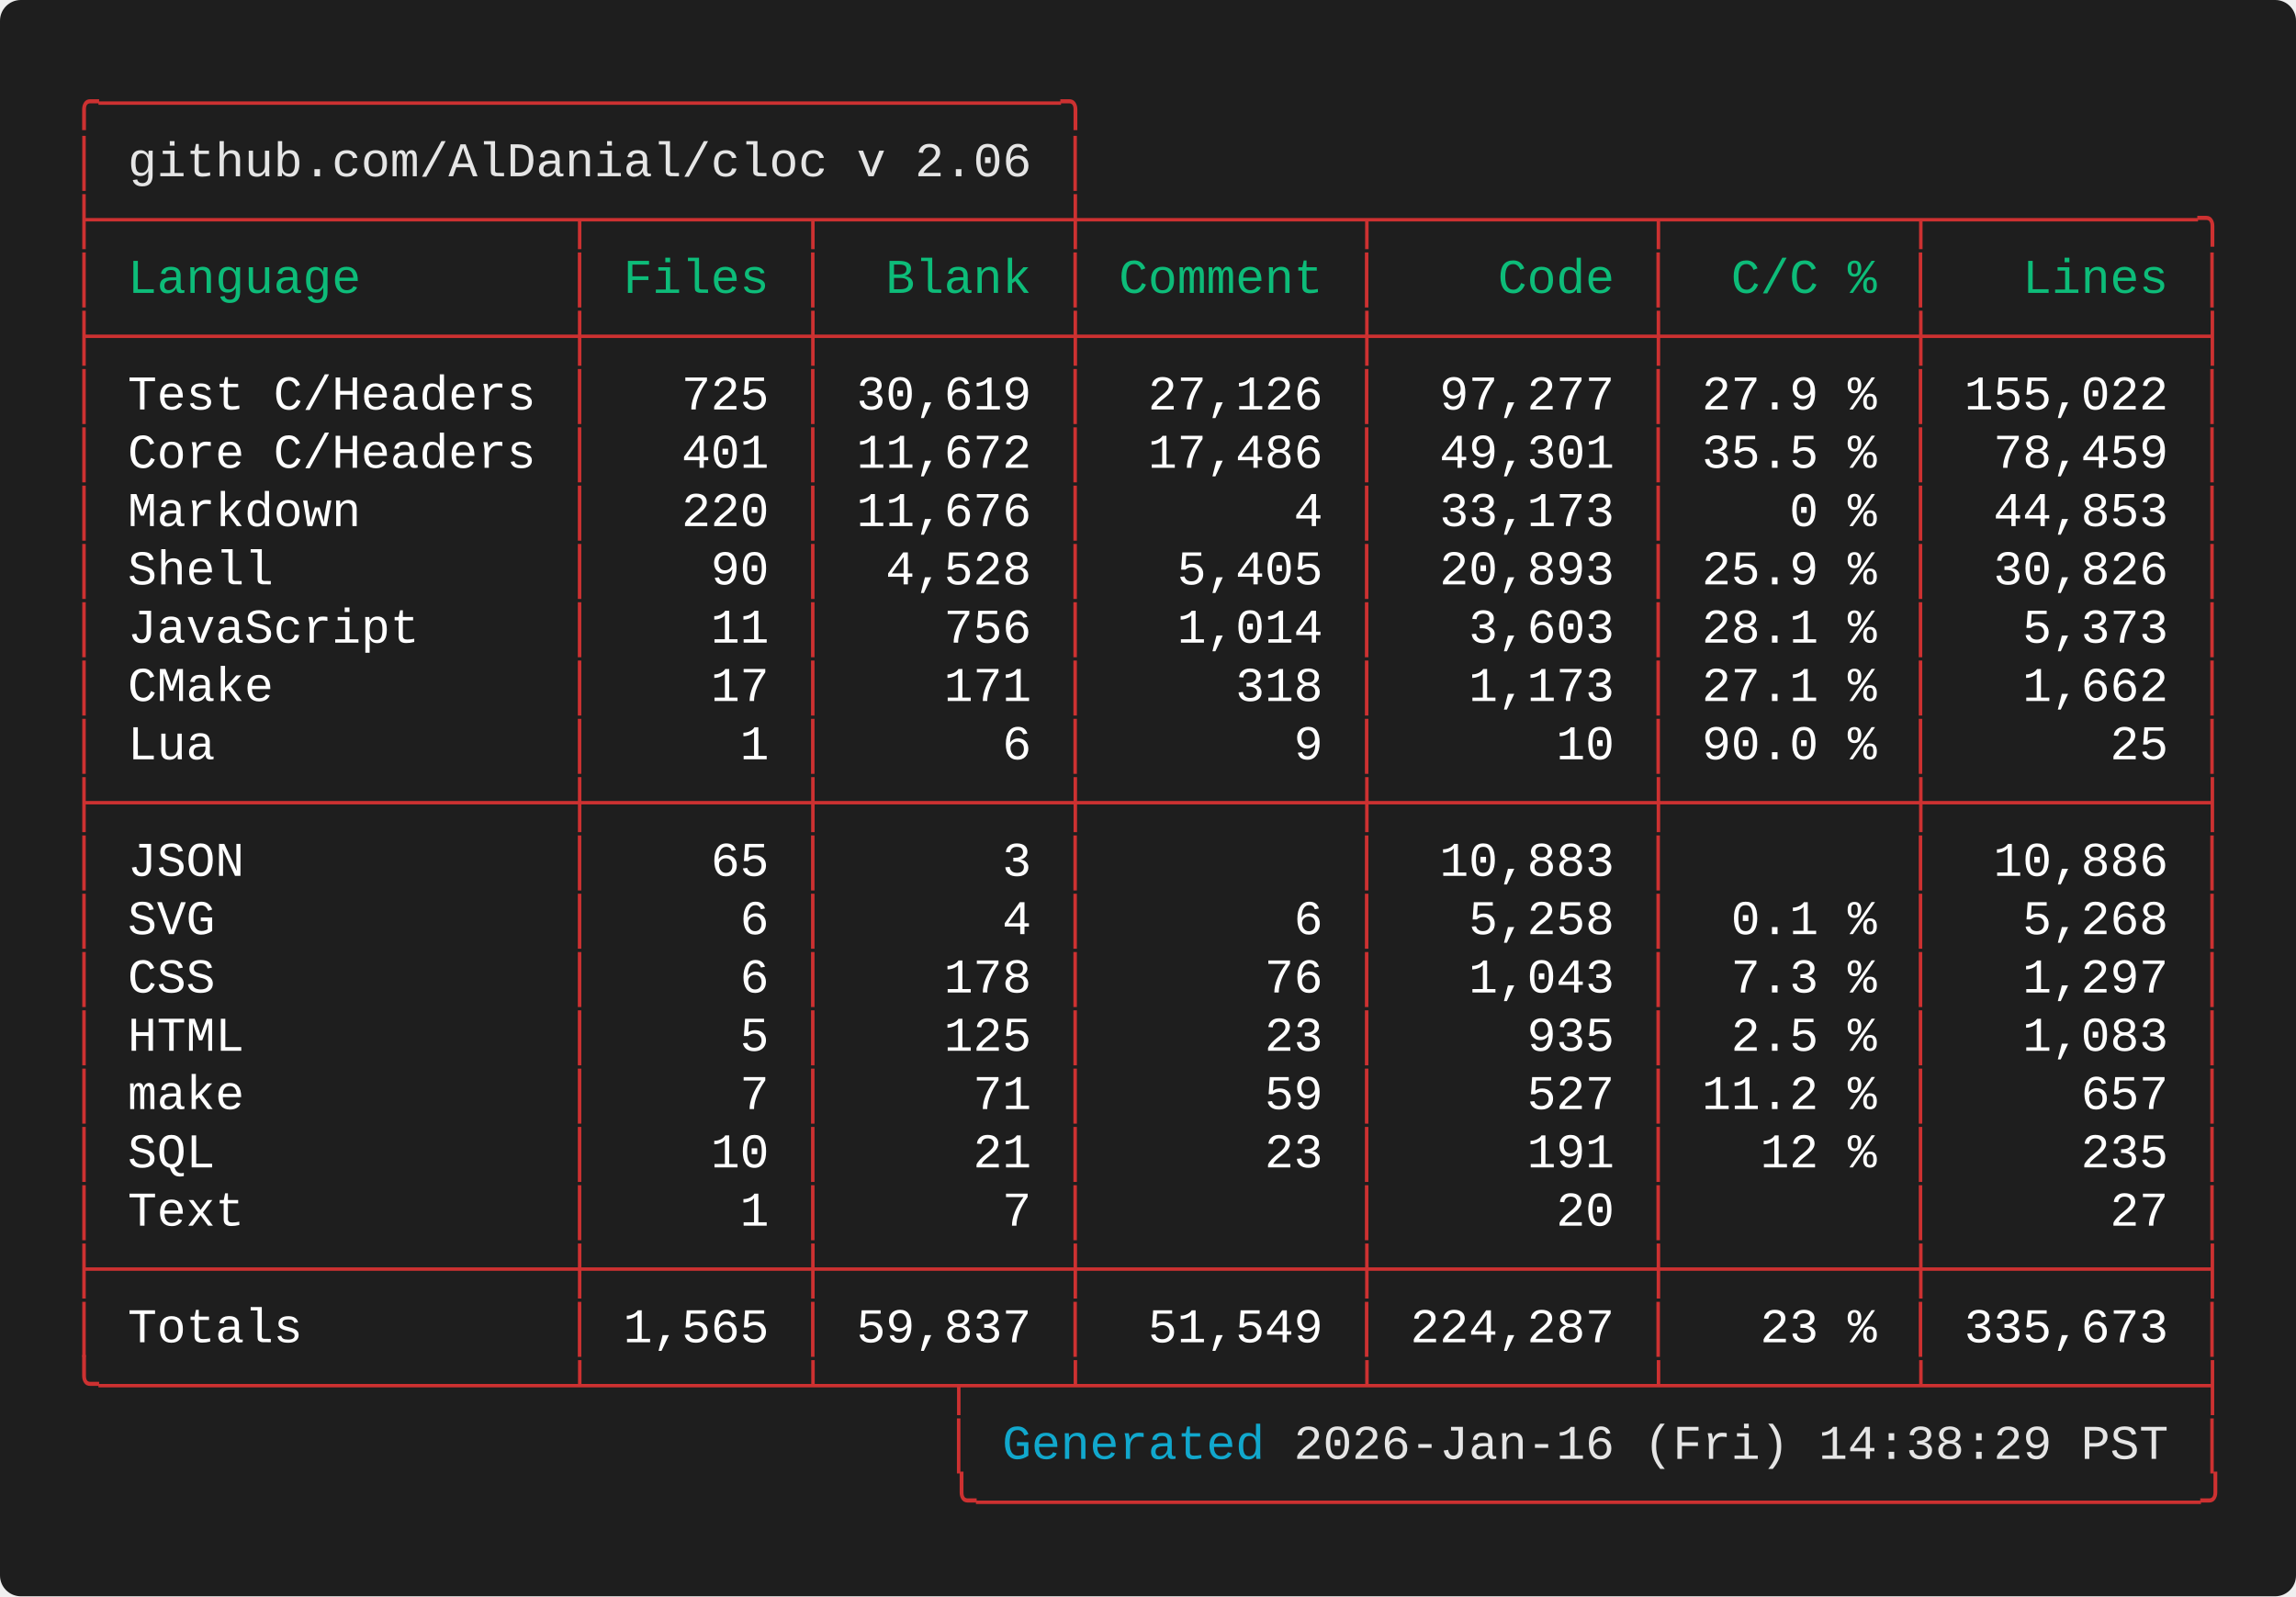
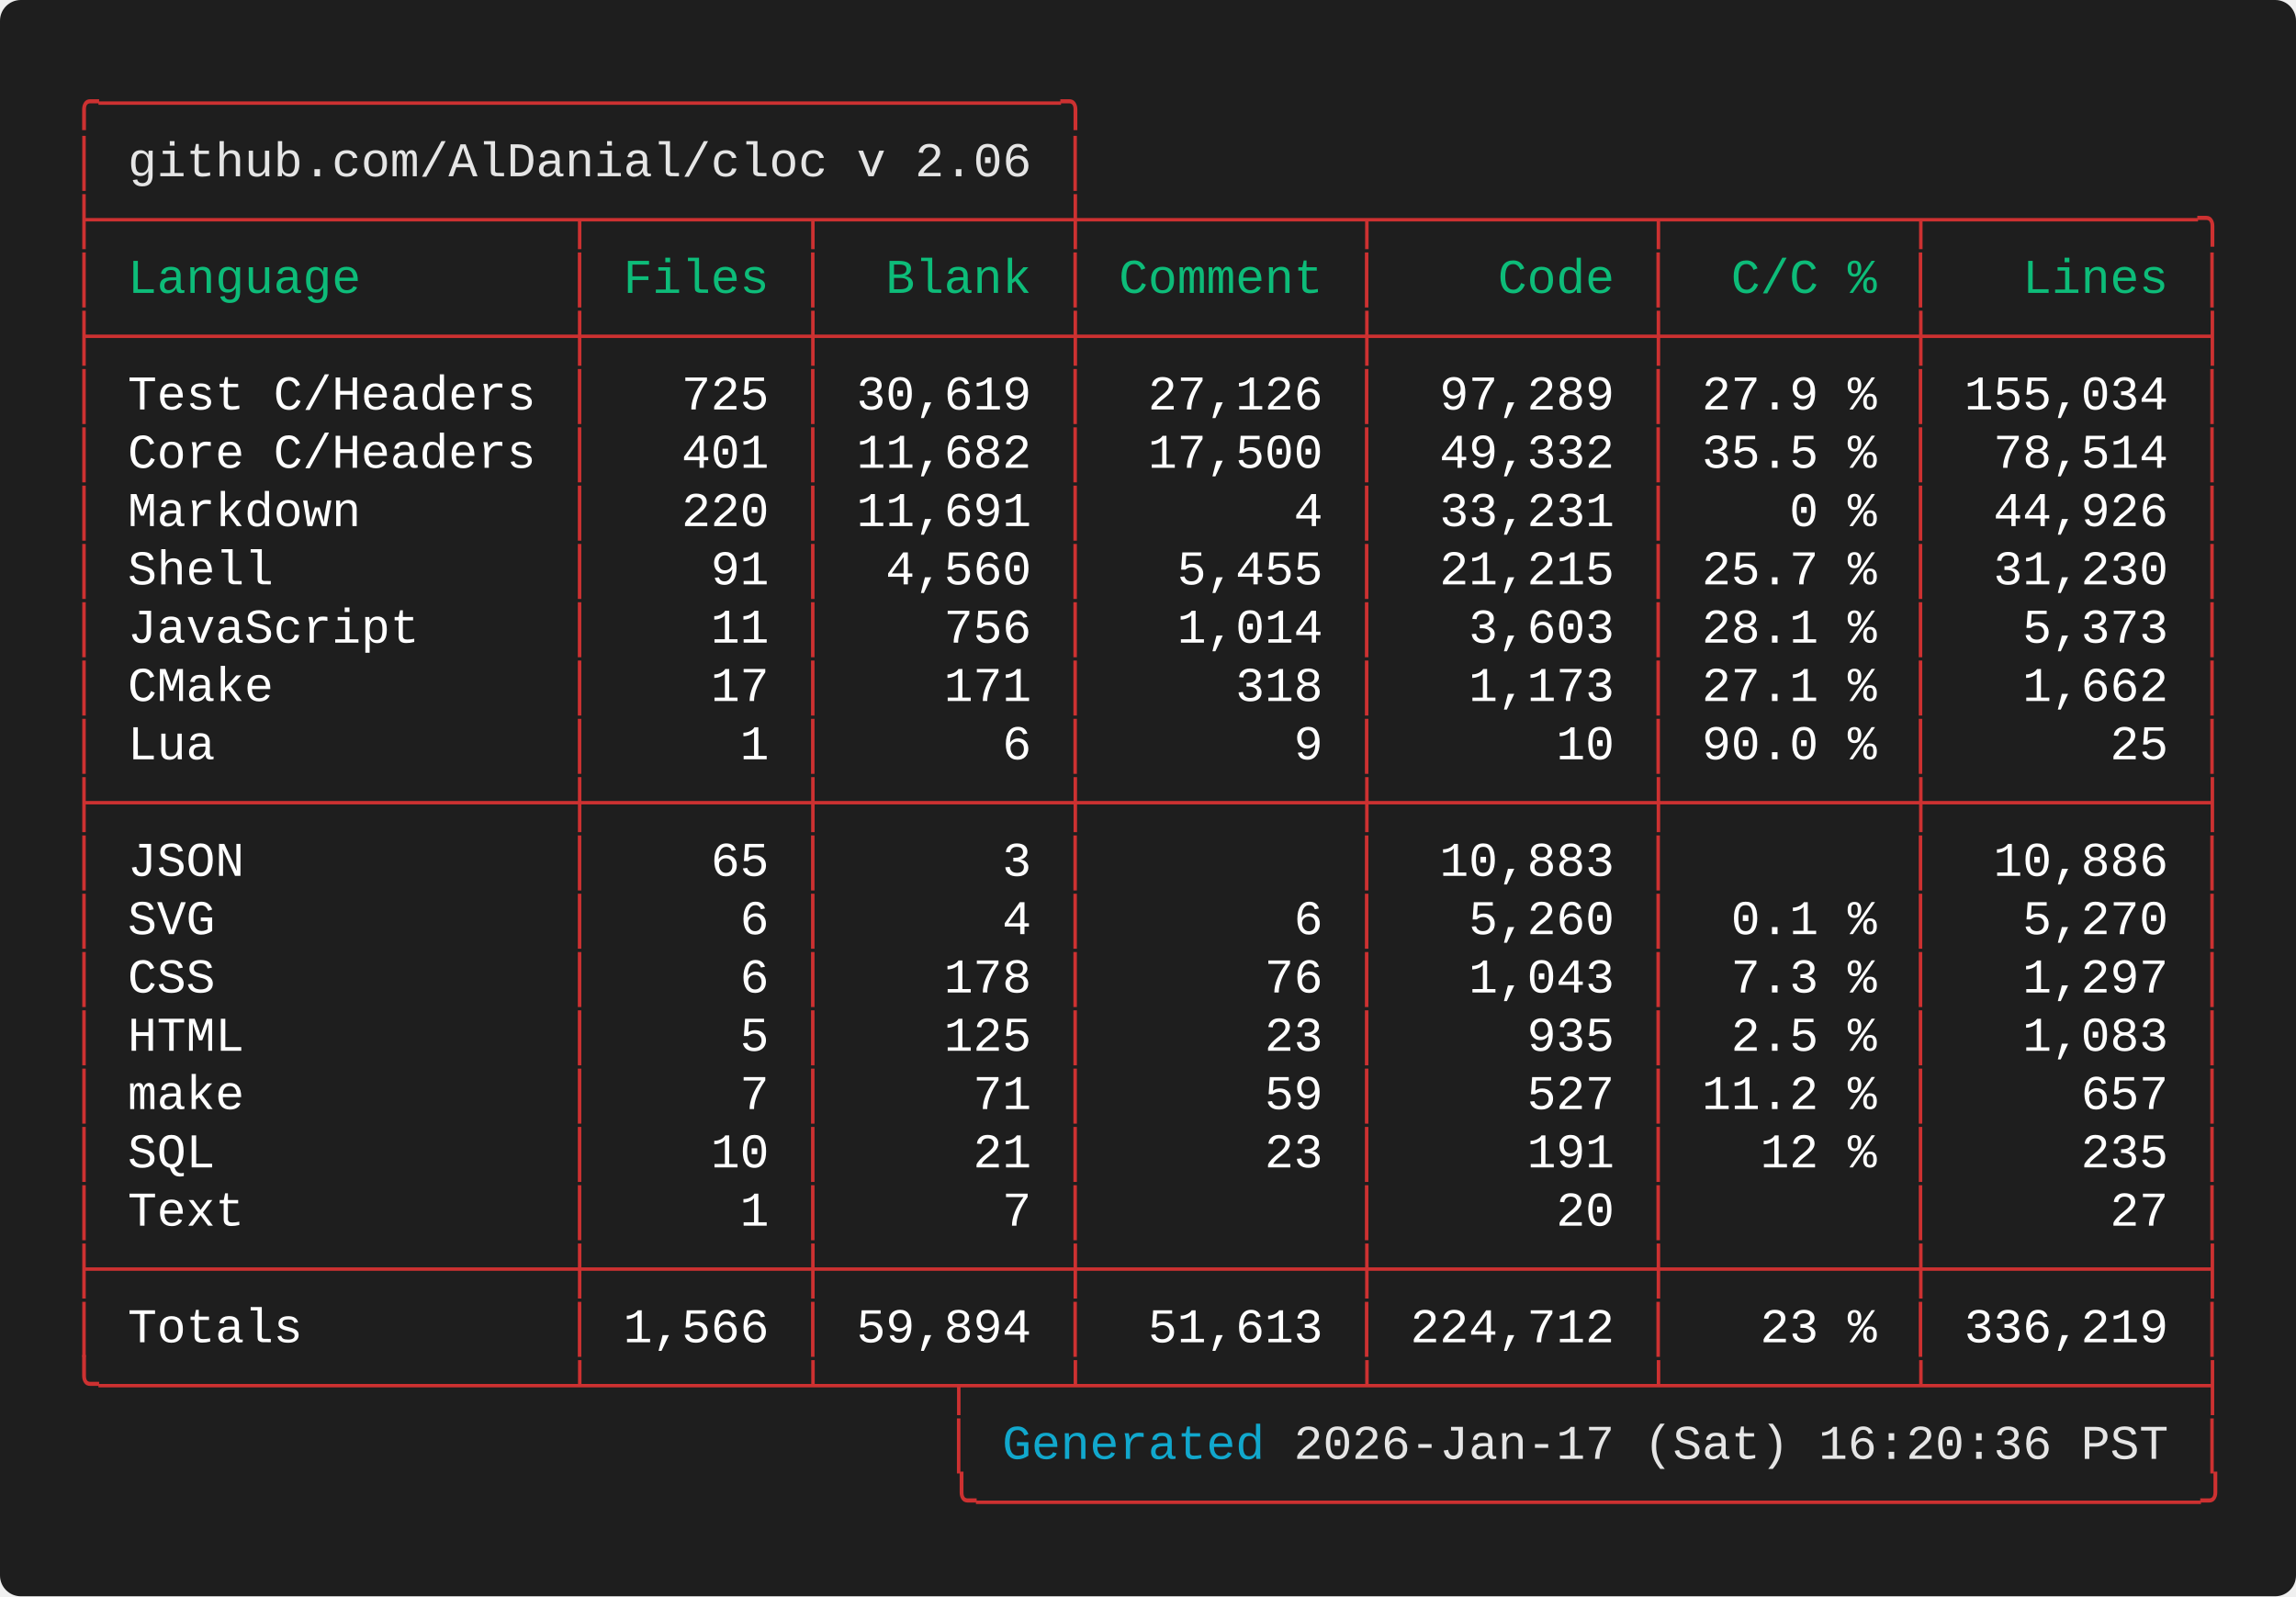
<svg xmlns="http://www.w3.org/2000/svg" width="661.60" height="460.00" viewBox="0 0 661.60 460.00">
  <defs>
    <style type="text/css">.terminal-text { font-family: 'Vanadium Mono Semi-Extended', 'Consolas', 'Monaco', 'Courier New', monospace; }</style>
  </defs>
  <rect width="100%" height="100%" fill="#1e1e1e" rx="6" />
  <text x="20.00" y="34.00" font-size="14" class="terminal-text" xml:space="preserve" textLength="294.00" lengthAdjust="spacingAndGlyphs" fill="#cd3131">╭─────────────────────────────────╮</text>
  <text x="20.00" y="50.80" font-size="14" class="terminal-text" xml:space="preserve" textLength="16.80" lengthAdjust="spacingAndGlyphs" fill="#cd3131">│ </text>
  <text x="36.80" y="50.80" font-size="14" class="terminal-text" xml:space="preserve" textLength="260.40" lengthAdjust="spacingAndGlyphs" fill="#e5e5e5">github.com/AlDanial/cloc v 2.06</text>
  <text x="297.20" y="50.80" font-size="14" class="terminal-text" xml:space="preserve" textLength="8.40" lengthAdjust="spacingAndGlyphs" fill="#ffffff"> </text>
  <text x="305.60" y="50.80" font-size="14" class="terminal-text" xml:space="preserve" textLength="8.40" lengthAdjust="spacingAndGlyphs" fill="#cd3131">│</text>
  <text x="20.00" y="67.60" font-size="14" class="terminal-text" xml:space="preserve" textLength="621.60" lengthAdjust="spacingAndGlyphs" fill="#cd3131">├────────────────┬───────┬────────┼─────────┬─────────┬────────┬─────────╮</text>
  <text x="20.00" y="84.40" font-size="14" class="terminal-text" xml:space="preserve" textLength="8.40" lengthAdjust="spacingAndGlyphs" fill="#cd3131">│</text>
  <text x="28.40" y="84.40" font-size="14" class="terminal-text" xml:space="preserve" textLength="134.40" lengthAdjust="spacingAndGlyphs" fill="#0dbc79"> Language       </text>
  <text x="162.80" y="84.40" font-size="14" class="terminal-text" xml:space="preserve" textLength="8.40" lengthAdjust="spacingAndGlyphs" fill="#cd3131">│</text>
  <text x="171.20" y="84.40" font-size="14" class="terminal-text" xml:space="preserve" textLength="58.80" lengthAdjust="spacingAndGlyphs" fill="#0dbc79"> Files </text>
  <text x="230.00" y="84.40" font-size="14" class="terminal-text" xml:space="preserve" textLength="8.40" lengthAdjust="spacingAndGlyphs" fill="#cd3131">│</text>
  <text x="238.40" y="84.40" font-size="14" class="terminal-text" xml:space="preserve" textLength="67.20" lengthAdjust="spacingAndGlyphs" fill="#0dbc79">  Blank </text>
  <text x="305.60" y="84.40" font-size="14" class="terminal-text" xml:space="preserve" textLength="8.40" lengthAdjust="spacingAndGlyphs" fill="#cd3131">│</text>
  <text x="314.00" y="84.40" font-size="14" class="terminal-text" xml:space="preserve" textLength="75.60" lengthAdjust="spacingAndGlyphs" fill="#0dbc79"> Comment </text>
  <text x="389.60" y="84.40" font-size="14" class="terminal-text" xml:space="preserve" textLength="8.40" lengthAdjust="spacingAndGlyphs" fill="#cd3131">│</text>
  <text x="398.00" y="84.40" font-size="14" class="terminal-text" xml:space="preserve" textLength="75.60" lengthAdjust="spacingAndGlyphs" fill="#0dbc79">    Code </text>
  <text x="473.60" y="84.40" font-size="14" class="terminal-text" xml:space="preserve" textLength="8.40" lengthAdjust="spacingAndGlyphs" fill="#cd3131">│</text>
  <text x="482.00" y="84.40" font-size="14" class="terminal-text" xml:space="preserve" textLength="67.20" lengthAdjust="spacingAndGlyphs" fill="#0dbc79">  C/C % </text>
  <text x="549.20" y="84.40" font-size="14" class="terminal-text" xml:space="preserve" textLength="8.40" lengthAdjust="spacingAndGlyphs" fill="#cd3131">│</text>
  <text x="557.60" y="84.40" font-size="14" class="terminal-text" xml:space="preserve" textLength="75.60" lengthAdjust="spacingAndGlyphs" fill="#0dbc79">   Lines </text>
  <text x="633.20" y="84.40" font-size="14" class="terminal-text" xml:space="preserve" textLength="8.40" lengthAdjust="spacingAndGlyphs" fill="#cd3131">│</text>
  <text x="20.00" y="101.20" font-size="14" class="terminal-text" xml:space="preserve" textLength="621.60" lengthAdjust="spacingAndGlyphs" fill="#cd3131">├────────────────┼───────┼────────┼─────────┼─────────┼────────┼─────────┤</text>
  <text x="20.00" y="118.00" font-size="14" class="terminal-text" xml:space="preserve" textLength="8.40" lengthAdjust="spacingAndGlyphs" fill="#cd3131">│</text>
  <text x="28.40" y="118.00" font-size="14" class="terminal-text" xml:space="preserve" textLength="134.40" lengthAdjust="spacingAndGlyphs" fill="#ffffff"> Test C/Headers </text>
  <text x="162.80" y="118.00" font-size="14" class="terminal-text" xml:space="preserve" textLength="8.40" lengthAdjust="spacingAndGlyphs" fill="#cd3131">│</text>
  <text x="171.20" y="118.00" font-size="14" class="terminal-text" xml:space="preserve" textLength="58.80" lengthAdjust="spacingAndGlyphs" fill="#ffffff">   725 </text>
  <text x="230.00" y="118.00" font-size="14" class="terminal-text" xml:space="preserve" textLength="8.40" lengthAdjust="spacingAndGlyphs" fill="#cd3131">│</text>
  <text x="238.40" y="118.00" font-size="14" class="terminal-text" xml:space="preserve" textLength="67.20" lengthAdjust="spacingAndGlyphs" fill="#ffffff"> 30,619 </text>
  <text x="305.60" y="118.00" font-size="14" class="terminal-text" xml:space="preserve" textLength="8.40" lengthAdjust="spacingAndGlyphs" fill="#cd3131">│</text>
  <text x="314.00" y="118.00" font-size="14" class="terminal-text" xml:space="preserve" textLength="75.60" lengthAdjust="spacingAndGlyphs" fill="#ffffff">  27,126 </text>
  <text x="389.60" y="118.00" font-size="14" class="terminal-text" xml:space="preserve" textLength="8.40" lengthAdjust="spacingAndGlyphs" fill="#cd3131">│</text>
-   <text x="398.00" y="118.00" font-size="14" class="terminal-text" xml:space="preserve" textLength="75.60" lengthAdjust="spacingAndGlyphs" fill="#ffffff">  97,277 </text>
+   <text x="398.00" y="118.00" font-size="14" class="terminal-text" xml:space="preserve" textLength="75.60" lengthAdjust="spacingAndGlyphs" fill="#ffffff">  97,289 </text>
  <text x="473.60" y="118.00" font-size="14" class="terminal-text" xml:space="preserve" textLength="8.40" lengthAdjust="spacingAndGlyphs" fill="#cd3131">│</text>
  <text x="482.00" y="118.00" font-size="14" class="terminal-text" xml:space="preserve" textLength="67.20" lengthAdjust="spacingAndGlyphs" fill="#ffffff"> 27.9 % </text>
  <text x="549.20" y="118.00" font-size="14" class="terminal-text" xml:space="preserve" textLength="8.40" lengthAdjust="spacingAndGlyphs" fill="#cd3131">│</text>
-   <text x="557.60" y="118.00" font-size="14" class="terminal-text" xml:space="preserve" textLength="75.60" lengthAdjust="spacingAndGlyphs" fill="#ffffff"> 155,022 </text>
+   <text x="557.60" y="118.00" font-size="14" class="terminal-text" xml:space="preserve" textLength="75.60" lengthAdjust="spacingAndGlyphs" fill="#ffffff"> 155,034 </text>
  <text x="633.20" y="118.00" font-size="14" class="terminal-text" xml:space="preserve" textLength="8.40" lengthAdjust="spacingAndGlyphs" fill="#cd3131">│</text>
  <text x="20.00" y="134.80" font-size="14" class="terminal-text" xml:space="preserve" textLength="8.40" lengthAdjust="spacingAndGlyphs" fill="#cd3131">│</text>
  <text x="28.40" y="134.80" font-size="14" class="terminal-text" xml:space="preserve" textLength="134.40" lengthAdjust="spacingAndGlyphs" fill="#ffffff"> Core C/Headers </text>
  <text x="162.80" y="134.80" font-size="14" class="terminal-text" xml:space="preserve" textLength="8.40" lengthAdjust="spacingAndGlyphs" fill="#cd3131">│</text>
  <text x="171.20" y="134.80" font-size="14" class="terminal-text" xml:space="preserve" textLength="58.80" lengthAdjust="spacingAndGlyphs" fill="#ffffff">   401 </text>
  <text x="230.00" y="134.80" font-size="14" class="terminal-text" xml:space="preserve" textLength="8.40" lengthAdjust="spacingAndGlyphs" fill="#cd3131">│</text>
-   <text x="238.40" y="134.80" font-size="14" class="terminal-text" xml:space="preserve" textLength="67.20" lengthAdjust="spacingAndGlyphs" fill="#ffffff"> 11,672 </text>
+   <text x="238.40" y="134.80" font-size="14" class="terminal-text" xml:space="preserve" textLength="67.20" lengthAdjust="spacingAndGlyphs" fill="#ffffff"> 11,682 </text>
  <text x="305.60" y="134.80" font-size="14" class="terminal-text" xml:space="preserve" textLength="8.40" lengthAdjust="spacingAndGlyphs" fill="#cd3131">│</text>
-   <text x="314.00" y="134.80" font-size="14" class="terminal-text" xml:space="preserve" textLength="75.60" lengthAdjust="spacingAndGlyphs" fill="#ffffff">  17,486 </text>
+   <text x="314.00" y="134.80" font-size="14" class="terminal-text" xml:space="preserve" textLength="75.60" lengthAdjust="spacingAndGlyphs" fill="#ffffff">  17,500 </text>
  <text x="389.60" y="134.80" font-size="14" class="terminal-text" xml:space="preserve" textLength="8.40" lengthAdjust="spacingAndGlyphs" fill="#cd3131">│</text>
-   <text x="398.00" y="134.80" font-size="14" class="terminal-text" xml:space="preserve" textLength="75.60" lengthAdjust="spacingAndGlyphs" fill="#ffffff">  49,301 </text>
+   <text x="398.00" y="134.80" font-size="14" class="terminal-text" xml:space="preserve" textLength="75.60" lengthAdjust="spacingAndGlyphs" fill="#ffffff">  49,332 </text>
  <text x="473.60" y="134.80" font-size="14" class="terminal-text" xml:space="preserve" textLength="8.40" lengthAdjust="spacingAndGlyphs" fill="#cd3131">│</text>
  <text x="482.00" y="134.80" font-size="14" class="terminal-text" xml:space="preserve" textLength="67.20" lengthAdjust="spacingAndGlyphs" fill="#ffffff"> 35.5 % </text>
  <text x="549.20" y="134.80" font-size="14" class="terminal-text" xml:space="preserve" textLength="8.40" lengthAdjust="spacingAndGlyphs" fill="#cd3131">│</text>
-   <text x="557.60" y="134.80" font-size="14" class="terminal-text" xml:space="preserve" textLength="75.60" lengthAdjust="spacingAndGlyphs" fill="#ffffff">  78,459 </text>
+   <text x="557.60" y="134.80" font-size="14" class="terminal-text" xml:space="preserve" textLength="75.60" lengthAdjust="spacingAndGlyphs" fill="#ffffff">  78,514 </text>
  <text x="633.20" y="134.80" font-size="14" class="terminal-text" xml:space="preserve" textLength="8.40" lengthAdjust="spacingAndGlyphs" fill="#cd3131">│</text>
  <text x="20.00" y="151.60" font-size="14" class="terminal-text" xml:space="preserve" textLength="8.40" lengthAdjust="spacingAndGlyphs" fill="#cd3131">│</text>
  <text x="28.40" y="151.60" font-size="14" class="terminal-text" xml:space="preserve" textLength="134.40" lengthAdjust="spacingAndGlyphs" fill="#ffffff"> Markdown       </text>
  <text x="162.80" y="151.60" font-size="14" class="terminal-text" xml:space="preserve" textLength="8.40" lengthAdjust="spacingAndGlyphs" fill="#cd3131">│</text>
  <text x="171.20" y="151.60" font-size="14" class="terminal-text" xml:space="preserve" textLength="58.80" lengthAdjust="spacingAndGlyphs" fill="#ffffff">   220 </text>
  <text x="230.00" y="151.60" font-size="14" class="terminal-text" xml:space="preserve" textLength="8.40" lengthAdjust="spacingAndGlyphs" fill="#cd3131">│</text>
-   <text x="238.40" y="151.60" font-size="14" class="terminal-text" xml:space="preserve" textLength="67.20" lengthAdjust="spacingAndGlyphs" fill="#ffffff"> 11,676 </text>
+   <text x="238.40" y="151.60" font-size="14" class="terminal-text" xml:space="preserve" textLength="67.20" lengthAdjust="spacingAndGlyphs" fill="#ffffff"> 11,691 </text>
  <text x="305.60" y="151.60" font-size="14" class="terminal-text" xml:space="preserve" textLength="8.40" lengthAdjust="spacingAndGlyphs" fill="#cd3131">│</text>
  <text x="314.00" y="151.60" font-size="14" class="terminal-text" xml:space="preserve" textLength="75.60" lengthAdjust="spacingAndGlyphs" fill="#ffffff">       4 </text>
  <text x="389.60" y="151.60" font-size="14" class="terminal-text" xml:space="preserve" textLength="8.40" lengthAdjust="spacingAndGlyphs" fill="#cd3131">│</text>
-   <text x="398.00" y="151.60" font-size="14" class="terminal-text" xml:space="preserve" textLength="75.60" lengthAdjust="spacingAndGlyphs" fill="#ffffff">  33,173 </text>
+   <text x="398.00" y="151.60" font-size="14" class="terminal-text" xml:space="preserve" textLength="75.60" lengthAdjust="spacingAndGlyphs" fill="#ffffff">  33,231 </text>
  <text x="473.60" y="151.60" font-size="14" class="terminal-text" xml:space="preserve" textLength="8.40" lengthAdjust="spacingAndGlyphs" fill="#cd3131">│</text>
  <text x="482.00" y="151.60" font-size="14" class="terminal-text" xml:space="preserve" textLength="67.20" lengthAdjust="spacingAndGlyphs" fill="#ffffff">    0 % </text>
  <text x="549.20" y="151.60" font-size="14" class="terminal-text" xml:space="preserve" textLength="8.40" lengthAdjust="spacingAndGlyphs" fill="#cd3131">│</text>
-   <text x="557.60" y="151.60" font-size="14" class="terminal-text" xml:space="preserve" textLength="75.60" lengthAdjust="spacingAndGlyphs" fill="#ffffff">  44,853 </text>
+   <text x="557.60" y="151.60" font-size="14" class="terminal-text" xml:space="preserve" textLength="75.60" lengthAdjust="spacingAndGlyphs" fill="#ffffff">  44,926 </text>
  <text x="633.20" y="151.60" font-size="14" class="terminal-text" xml:space="preserve" textLength="8.40" lengthAdjust="spacingAndGlyphs" fill="#cd3131">│</text>
  <text x="20.00" y="168.40" font-size="14" class="terminal-text" xml:space="preserve" textLength="8.40" lengthAdjust="spacingAndGlyphs" fill="#cd3131">│</text>
  <text x="28.40" y="168.40" font-size="14" class="terminal-text" xml:space="preserve" textLength="134.40" lengthAdjust="spacingAndGlyphs" fill="#ffffff"> Shell          </text>
  <text x="162.80" y="168.40" font-size="14" class="terminal-text" xml:space="preserve" textLength="8.40" lengthAdjust="spacingAndGlyphs" fill="#cd3131">│</text>
-   <text x="171.20" y="168.40" font-size="14" class="terminal-text" xml:space="preserve" textLength="58.80" lengthAdjust="spacingAndGlyphs" fill="#ffffff">    90 </text>
+   <text x="171.20" y="168.40" font-size="14" class="terminal-text" xml:space="preserve" textLength="58.80" lengthAdjust="spacingAndGlyphs" fill="#ffffff">    91 </text>
  <text x="230.00" y="168.40" font-size="14" class="terminal-text" xml:space="preserve" textLength="8.40" lengthAdjust="spacingAndGlyphs" fill="#cd3131">│</text>
-   <text x="238.40" y="168.40" font-size="14" class="terminal-text" xml:space="preserve" textLength="67.20" lengthAdjust="spacingAndGlyphs" fill="#ffffff">  4,528 </text>
+   <text x="238.40" y="168.40" font-size="14" class="terminal-text" xml:space="preserve" textLength="67.20" lengthAdjust="spacingAndGlyphs" fill="#ffffff">  4,560 </text>
  <text x="305.60" y="168.40" font-size="14" class="terminal-text" xml:space="preserve" textLength="8.40" lengthAdjust="spacingAndGlyphs" fill="#cd3131">│</text>
-   <text x="314.00" y="168.40" font-size="14" class="terminal-text" xml:space="preserve" textLength="75.60" lengthAdjust="spacingAndGlyphs" fill="#ffffff">   5,405 </text>
+   <text x="314.00" y="168.40" font-size="14" class="terminal-text" xml:space="preserve" textLength="75.60" lengthAdjust="spacingAndGlyphs" fill="#ffffff">   5,455 </text>
  <text x="389.60" y="168.40" font-size="14" class="terminal-text" xml:space="preserve" textLength="8.40" lengthAdjust="spacingAndGlyphs" fill="#cd3131">│</text>
-   <text x="398.00" y="168.40" font-size="14" class="terminal-text" xml:space="preserve" textLength="75.60" lengthAdjust="spacingAndGlyphs" fill="#ffffff">  20,893 </text>
+   <text x="398.00" y="168.40" font-size="14" class="terminal-text" xml:space="preserve" textLength="75.60" lengthAdjust="spacingAndGlyphs" fill="#ffffff">  21,215 </text>
  <text x="473.60" y="168.40" font-size="14" class="terminal-text" xml:space="preserve" textLength="8.40" lengthAdjust="spacingAndGlyphs" fill="#cd3131">│</text>
-   <text x="482.00" y="168.40" font-size="14" class="terminal-text" xml:space="preserve" textLength="67.20" lengthAdjust="spacingAndGlyphs" fill="#ffffff"> 25.9 % </text>
+   <text x="482.00" y="168.40" font-size="14" class="terminal-text" xml:space="preserve" textLength="67.20" lengthAdjust="spacingAndGlyphs" fill="#ffffff"> 25.7 % </text>
  <text x="549.20" y="168.40" font-size="14" class="terminal-text" xml:space="preserve" textLength="8.40" lengthAdjust="spacingAndGlyphs" fill="#cd3131">│</text>
-   <text x="557.60" y="168.40" font-size="14" class="terminal-text" xml:space="preserve" textLength="75.60" lengthAdjust="spacingAndGlyphs" fill="#ffffff">  30,826 </text>
+   <text x="557.60" y="168.40" font-size="14" class="terminal-text" xml:space="preserve" textLength="75.60" lengthAdjust="spacingAndGlyphs" fill="#ffffff">  31,230 </text>
  <text x="633.20" y="168.40" font-size="14" class="terminal-text" xml:space="preserve" textLength="8.40" lengthAdjust="spacingAndGlyphs" fill="#cd3131">│</text>
  <text x="20.00" y="185.20" font-size="14" class="terminal-text" xml:space="preserve" textLength="8.40" lengthAdjust="spacingAndGlyphs" fill="#cd3131">│</text>
  <text x="28.40" y="185.20" font-size="14" class="terminal-text" xml:space="preserve" textLength="134.40" lengthAdjust="spacingAndGlyphs" fill="#ffffff"> JavaScript     </text>
  <text x="162.80" y="185.20" font-size="14" class="terminal-text" xml:space="preserve" textLength="8.40" lengthAdjust="spacingAndGlyphs" fill="#cd3131">│</text>
  <text x="171.20" y="185.20" font-size="14" class="terminal-text" xml:space="preserve" textLength="58.80" lengthAdjust="spacingAndGlyphs" fill="#ffffff">    11 </text>
  <text x="230.00" y="185.20" font-size="14" class="terminal-text" xml:space="preserve" textLength="8.40" lengthAdjust="spacingAndGlyphs" fill="#cd3131">│</text>
  <text x="238.40" y="185.20" font-size="14" class="terminal-text" xml:space="preserve" textLength="67.20" lengthAdjust="spacingAndGlyphs" fill="#ffffff">    756 </text>
  <text x="305.60" y="185.20" font-size="14" class="terminal-text" xml:space="preserve" textLength="8.40" lengthAdjust="spacingAndGlyphs" fill="#cd3131">│</text>
  <text x="314.00" y="185.20" font-size="14" class="terminal-text" xml:space="preserve" textLength="75.60" lengthAdjust="spacingAndGlyphs" fill="#ffffff">   1,014 </text>
  <text x="389.60" y="185.20" font-size="14" class="terminal-text" xml:space="preserve" textLength="8.40" lengthAdjust="spacingAndGlyphs" fill="#cd3131">│</text>
  <text x="398.00" y="185.20" font-size="14" class="terminal-text" xml:space="preserve" textLength="75.60" lengthAdjust="spacingAndGlyphs" fill="#ffffff">   3,603 </text>
  <text x="473.60" y="185.20" font-size="14" class="terminal-text" xml:space="preserve" textLength="8.40" lengthAdjust="spacingAndGlyphs" fill="#cd3131">│</text>
  <text x="482.00" y="185.20" font-size="14" class="terminal-text" xml:space="preserve" textLength="67.20" lengthAdjust="spacingAndGlyphs" fill="#ffffff"> 28.1 % </text>
  <text x="549.20" y="185.20" font-size="14" class="terminal-text" xml:space="preserve" textLength="8.40" lengthAdjust="spacingAndGlyphs" fill="#cd3131">│</text>
  <text x="557.60" y="185.20" font-size="14" class="terminal-text" xml:space="preserve" textLength="75.60" lengthAdjust="spacingAndGlyphs" fill="#ffffff">   5,373 </text>
  <text x="633.20" y="185.20" font-size="14" class="terminal-text" xml:space="preserve" textLength="8.40" lengthAdjust="spacingAndGlyphs" fill="#cd3131">│</text>
  <text x="20.00" y="202.00" font-size="14" class="terminal-text" xml:space="preserve" textLength="8.40" lengthAdjust="spacingAndGlyphs" fill="#cd3131">│</text>
  <text x="28.40" y="202.00" font-size="14" class="terminal-text" xml:space="preserve" textLength="134.40" lengthAdjust="spacingAndGlyphs" fill="#ffffff"> CMake          </text>
  <text x="162.80" y="202.00" font-size="14" class="terminal-text" xml:space="preserve" textLength="8.40" lengthAdjust="spacingAndGlyphs" fill="#cd3131">│</text>
  <text x="171.20" y="202.00" font-size="14" class="terminal-text" xml:space="preserve" textLength="58.80" lengthAdjust="spacingAndGlyphs" fill="#ffffff">    17 </text>
  <text x="230.00" y="202.00" font-size="14" class="terminal-text" xml:space="preserve" textLength="8.40" lengthAdjust="spacingAndGlyphs" fill="#cd3131">│</text>
  <text x="238.40" y="202.00" font-size="14" class="terminal-text" xml:space="preserve" textLength="67.20" lengthAdjust="spacingAndGlyphs" fill="#ffffff">    171 </text>
  <text x="305.60" y="202.00" font-size="14" class="terminal-text" xml:space="preserve" textLength="8.40" lengthAdjust="spacingAndGlyphs" fill="#cd3131">│</text>
  <text x="314.00" y="202.00" font-size="14" class="terminal-text" xml:space="preserve" textLength="75.60" lengthAdjust="spacingAndGlyphs" fill="#ffffff">     318 </text>
  <text x="389.60" y="202.00" font-size="14" class="terminal-text" xml:space="preserve" textLength="8.40" lengthAdjust="spacingAndGlyphs" fill="#cd3131">│</text>
  <text x="398.00" y="202.00" font-size="14" class="terminal-text" xml:space="preserve" textLength="75.60" lengthAdjust="spacingAndGlyphs" fill="#ffffff">   1,173 </text>
  <text x="473.60" y="202.00" font-size="14" class="terminal-text" xml:space="preserve" textLength="8.40" lengthAdjust="spacingAndGlyphs" fill="#cd3131">│</text>
  <text x="482.00" y="202.00" font-size="14" class="terminal-text" xml:space="preserve" textLength="67.20" lengthAdjust="spacingAndGlyphs" fill="#ffffff"> 27.1 % </text>
  <text x="549.20" y="202.00" font-size="14" class="terminal-text" xml:space="preserve" textLength="8.40" lengthAdjust="spacingAndGlyphs" fill="#cd3131">│</text>
  <text x="557.60" y="202.00" font-size="14" class="terminal-text" xml:space="preserve" textLength="75.60" lengthAdjust="spacingAndGlyphs" fill="#ffffff">   1,662 </text>
  <text x="633.20" y="202.00" font-size="14" class="terminal-text" xml:space="preserve" textLength="8.40" lengthAdjust="spacingAndGlyphs" fill="#cd3131">│</text>
  <text x="20.00" y="218.80" font-size="14" class="terminal-text" xml:space="preserve" textLength="8.40" lengthAdjust="spacingAndGlyphs" fill="#cd3131">│</text>
  <text x="28.40" y="218.80" font-size="14" class="terminal-text" xml:space="preserve" textLength="134.40" lengthAdjust="spacingAndGlyphs" fill="#ffffff"> Lua            </text>
  <text x="162.80" y="218.80" font-size="14" class="terminal-text" xml:space="preserve" textLength="8.40" lengthAdjust="spacingAndGlyphs" fill="#cd3131">│</text>
  <text x="171.20" y="218.80" font-size="14" class="terminal-text" xml:space="preserve" textLength="58.80" lengthAdjust="spacingAndGlyphs" fill="#ffffff">     1 </text>
  <text x="230.00" y="218.80" font-size="14" class="terminal-text" xml:space="preserve" textLength="8.40" lengthAdjust="spacingAndGlyphs" fill="#cd3131">│</text>
  <text x="238.40" y="218.80" font-size="14" class="terminal-text" xml:space="preserve" textLength="67.20" lengthAdjust="spacingAndGlyphs" fill="#ffffff">      6 </text>
  <text x="305.60" y="218.80" font-size="14" class="terminal-text" xml:space="preserve" textLength="8.40" lengthAdjust="spacingAndGlyphs" fill="#cd3131">│</text>
  <text x="314.00" y="218.80" font-size="14" class="terminal-text" xml:space="preserve" textLength="75.60" lengthAdjust="spacingAndGlyphs" fill="#ffffff">       9 </text>
  <text x="389.60" y="218.80" font-size="14" class="terminal-text" xml:space="preserve" textLength="8.40" lengthAdjust="spacingAndGlyphs" fill="#cd3131">│</text>
  <text x="398.00" y="218.80" font-size="14" class="terminal-text" xml:space="preserve" textLength="75.60" lengthAdjust="spacingAndGlyphs" fill="#ffffff">      10 </text>
  <text x="473.60" y="218.80" font-size="14" class="terminal-text" xml:space="preserve" textLength="8.40" lengthAdjust="spacingAndGlyphs" fill="#cd3131">│</text>
  <text x="482.00" y="218.80" font-size="14" class="terminal-text" xml:space="preserve" textLength="67.20" lengthAdjust="spacingAndGlyphs" fill="#ffffff"> 90.0 % </text>
  <text x="549.20" y="218.80" font-size="14" class="terminal-text" xml:space="preserve" textLength="8.40" lengthAdjust="spacingAndGlyphs" fill="#cd3131">│</text>
  <text x="557.60" y="218.80" font-size="14" class="terminal-text" xml:space="preserve" textLength="75.60" lengthAdjust="spacingAndGlyphs" fill="#ffffff">      25 </text>
  <text x="633.20" y="218.80" font-size="14" class="terminal-text" xml:space="preserve" textLength="8.40" lengthAdjust="spacingAndGlyphs" fill="#cd3131">│</text>
  <text x="20.00" y="235.60" font-size="14" class="terminal-text" xml:space="preserve" textLength="621.60" lengthAdjust="spacingAndGlyphs" fill="#cd3131">├────────────────┼───────┼────────┼─────────┼─────────┼────────┼─────────┤</text>
  <text x="20.00" y="252.40" font-size="14" class="terminal-text" xml:space="preserve" textLength="8.40" lengthAdjust="spacingAndGlyphs" fill="#cd3131">│</text>
  <text x="28.40" y="252.40" font-size="14" class="terminal-text" xml:space="preserve" textLength="134.40" lengthAdjust="spacingAndGlyphs" fill="#ffffff"> JSON           </text>
  <text x="162.80" y="252.40" font-size="14" class="terminal-text" xml:space="preserve" textLength="8.40" lengthAdjust="spacingAndGlyphs" fill="#cd3131">│</text>
  <text x="171.20" y="252.40" font-size="14" class="terminal-text" xml:space="preserve" textLength="58.80" lengthAdjust="spacingAndGlyphs" fill="#ffffff">    65 </text>
  <text x="230.00" y="252.40" font-size="14" class="terminal-text" xml:space="preserve" textLength="8.40" lengthAdjust="spacingAndGlyphs" fill="#cd3131">│</text>
  <text x="238.40" y="252.40" font-size="14" class="terminal-text" xml:space="preserve" textLength="67.20" lengthAdjust="spacingAndGlyphs" fill="#ffffff">      3 </text>
  <text x="305.60" y="252.40" font-size="14" class="terminal-text" xml:space="preserve" textLength="8.40" lengthAdjust="spacingAndGlyphs" fill="#cd3131">│</text>
  <text x="314.00" y="252.40" font-size="14" class="terminal-text" xml:space="preserve" textLength="75.60" lengthAdjust="spacingAndGlyphs" fill="#ffffff">         </text>
  <text x="389.60" y="252.40" font-size="14" class="terminal-text" xml:space="preserve" textLength="8.40" lengthAdjust="spacingAndGlyphs" fill="#cd3131">│</text>
  <text x="398.00" y="252.40" font-size="14" class="terminal-text" xml:space="preserve" textLength="75.60" lengthAdjust="spacingAndGlyphs" fill="#ffffff">  10,883 </text>
  <text x="473.60" y="252.40" font-size="14" class="terminal-text" xml:space="preserve" textLength="8.40" lengthAdjust="spacingAndGlyphs" fill="#cd3131">│</text>
  <text x="482.00" y="252.40" font-size="14" class="terminal-text" xml:space="preserve" textLength="67.20" lengthAdjust="spacingAndGlyphs" fill="#ffffff">        </text>
  <text x="549.20" y="252.40" font-size="14" class="terminal-text" xml:space="preserve" textLength="8.40" lengthAdjust="spacingAndGlyphs" fill="#cd3131">│</text>
  <text x="557.60" y="252.40" font-size="14" class="terminal-text" xml:space="preserve" textLength="75.60" lengthAdjust="spacingAndGlyphs" fill="#ffffff">  10,886 </text>
  <text x="633.20" y="252.40" font-size="14" class="terminal-text" xml:space="preserve" textLength="8.40" lengthAdjust="spacingAndGlyphs" fill="#cd3131">│</text>
  <text x="20.00" y="269.20" font-size="14" class="terminal-text" xml:space="preserve" textLength="8.40" lengthAdjust="spacingAndGlyphs" fill="#cd3131">│</text>
  <text x="28.40" y="269.20" font-size="14" class="terminal-text" xml:space="preserve" textLength="134.40" lengthAdjust="spacingAndGlyphs" fill="#ffffff"> SVG            </text>
  <text x="162.80" y="269.20" font-size="14" class="terminal-text" xml:space="preserve" textLength="8.40" lengthAdjust="spacingAndGlyphs" fill="#cd3131">│</text>
  <text x="171.20" y="269.20" font-size="14" class="terminal-text" xml:space="preserve" textLength="58.80" lengthAdjust="spacingAndGlyphs" fill="#ffffff">     6 </text>
  <text x="230.00" y="269.20" font-size="14" class="terminal-text" xml:space="preserve" textLength="8.40" lengthAdjust="spacingAndGlyphs" fill="#cd3131">│</text>
  <text x="238.40" y="269.20" font-size="14" class="terminal-text" xml:space="preserve" textLength="67.20" lengthAdjust="spacingAndGlyphs" fill="#ffffff">      4 </text>
  <text x="305.60" y="269.20" font-size="14" class="terminal-text" xml:space="preserve" textLength="8.40" lengthAdjust="spacingAndGlyphs" fill="#cd3131">│</text>
  <text x="314.00" y="269.20" font-size="14" class="terminal-text" xml:space="preserve" textLength="75.60" lengthAdjust="spacingAndGlyphs" fill="#ffffff">       6 </text>
  <text x="389.60" y="269.20" font-size="14" class="terminal-text" xml:space="preserve" textLength="8.40" lengthAdjust="spacingAndGlyphs" fill="#cd3131">│</text>
-   <text x="398.00" y="269.20" font-size="14" class="terminal-text" xml:space="preserve" textLength="75.60" lengthAdjust="spacingAndGlyphs" fill="#ffffff">   5,258 </text>
+   <text x="398.00" y="269.20" font-size="14" class="terminal-text" xml:space="preserve" textLength="75.60" lengthAdjust="spacingAndGlyphs" fill="#ffffff">   5,260 </text>
  <text x="473.60" y="269.20" font-size="14" class="terminal-text" xml:space="preserve" textLength="8.40" lengthAdjust="spacingAndGlyphs" fill="#cd3131">│</text>
  <text x="482.00" y="269.20" font-size="14" class="terminal-text" xml:space="preserve" textLength="67.20" lengthAdjust="spacingAndGlyphs" fill="#ffffff">  0.1 % </text>
  <text x="549.20" y="269.20" font-size="14" class="terminal-text" xml:space="preserve" textLength="8.40" lengthAdjust="spacingAndGlyphs" fill="#cd3131">│</text>
-   <text x="557.60" y="269.20" font-size="14" class="terminal-text" xml:space="preserve" textLength="75.60" lengthAdjust="spacingAndGlyphs" fill="#ffffff">   5,268 </text>
+   <text x="557.60" y="269.20" font-size="14" class="terminal-text" xml:space="preserve" textLength="75.60" lengthAdjust="spacingAndGlyphs" fill="#ffffff">   5,270 </text>
  <text x="633.20" y="269.20" font-size="14" class="terminal-text" xml:space="preserve" textLength="8.40" lengthAdjust="spacingAndGlyphs" fill="#cd3131">│</text>
  <text x="20.00" y="286.00" font-size="14" class="terminal-text" xml:space="preserve" textLength="8.40" lengthAdjust="spacingAndGlyphs" fill="#cd3131">│</text>
  <text x="28.40" y="286.00" font-size="14" class="terminal-text" xml:space="preserve" textLength="134.40" lengthAdjust="spacingAndGlyphs" fill="#ffffff"> CSS            </text>
  <text x="162.80" y="286.00" font-size="14" class="terminal-text" xml:space="preserve" textLength="8.40" lengthAdjust="spacingAndGlyphs" fill="#cd3131">│</text>
  <text x="171.20" y="286.00" font-size="14" class="terminal-text" xml:space="preserve" textLength="58.80" lengthAdjust="spacingAndGlyphs" fill="#ffffff">     6 </text>
  <text x="230.00" y="286.00" font-size="14" class="terminal-text" xml:space="preserve" textLength="8.40" lengthAdjust="spacingAndGlyphs" fill="#cd3131">│</text>
  <text x="238.40" y="286.00" font-size="14" class="terminal-text" xml:space="preserve" textLength="67.20" lengthAdjust="spacingAndGlyphs" fill="#ffffff">    178 </text>
  <text x="305.60" y="286.00" font-size="14" class="terminal-text" xml:space="preserve" textLength="8.40" lengthAdjust="spacingAndGlyphs" fill="#cd3131">│</text>
  <text x="314.00" y="286.00" font-size="14" class="terminal-text" xml:space="preserve" textLength="75.60" lengthAdjust="spacingAndGlyphs" fill="#ffffff">      76 </text>
  <text x="389.60" y="286.00" font-size="14" class="terminal-text" xml:space="preserve" textLength="8.40" lengthAdjust="spacingAndGlyphs" fill="#cd3131">│</text>
  <text x="398.00" y="286.00" font-size="14" class="terminal-text" xml:space="preserve" textLength="75.60" lengthAdjust="spacingAndGlyphs" fill="#ffffff">   1,043 </text>
  <text x="473.60" y="286.00" font-size="14" class="terminal-text" xml:space="preserve" textLength="8.40" lengthAdjust="spacingAndGlyphs" fill="#cd3131">│</text>
  <text x="482.00" y="286.00" font-size="14" class="terminal-text" xml:space="preserve" textLength="67.20" lengthAdjust="spacingAndGlyphs" fill="#ffffff">  7.3 % </text>
  <text x="549.20" y="286.00" font-size="14" class="terminal-text" xml:space="preserve" textLength="8.40" lengthAdjust="spacingAndGlyphs" fill="#cd3131">│</text>
  <text x="557.60" y="286.00" font-size="14" class="terminal-text" xml:space="preserve" textLength="75.60" lengthAdjust="spacingAndGlyphs" fill="#ffffff">   1,297 </text>
  <text x="633.20" y="286.00" font-size="14" class="terminal-text" xml:space="preserve" textLength="8.40" lengthAdjust="spacingAndGlyphs" fill="#cd3131">│</text>
  <text x="20.00" y="302.80" font-size="14" class="terminal-text" xml:space="preserve" textLength="8.40" lengthAdjust="spacingAndGlyphs" fill="#cd3131">│</text>
  <text x="28.40" y="302.80" font-size="14" class="terminal-text" xml:space="preserve" textLength="134.40" lengthAdjust="spacingAndGlyphs" fill="#ffffff"> HTML           </text>
  <text x="162.80" y="302.80" font-size="14" class="terminal-text" xml:space="preserve" textLength="8.40" lengthAdjust="spacingAndGlyphs" fill="#cd3131">│</text>
  <text x="171.20" y="302.80" font-size="14" class="terminal-text" xml:space="preserve" textLength="58.80" lengthAdjust="spacingAndGlyphs" fill="#ffffff">     5 </text>
  <text x="230.00" y="302.80" font-size="14" class="terminal-text" xml:space="preserve" textLength="8.40" lengthAdjust="spacingAndGlyphs" fill="#cd3131">│</text>
  <text x="238.40" y="302.80" font-size="14" class="terminal-text" xml:space="preserve" textLength="67.20" lengthAdjust="spacingAndGlyphs" fill="#ffffff">    125 </text>
  <text x="305.60" y="302.80" font-size="14" class="terminal-text" xml:space="preserve" textLength="8.40" lengthAdjust="spacingAndGlyphs" fill="#cd3131">│</text>
  <text x="314.00" y="302.80" font-size="14" class="terminal-text" xml:space="preserve" textLength="75.60" lengthAdjust="spacingAndGlyphs" fill="#ffffff">      23 </text>
  <text x="389.60" y="302.80" font-size="14" class="terminal-text" xml:space="preserve" textLength="8.40" lengthAdjust="spacingAndGlyphs" fill="#cd3131">│</text>
  <text x="398.00" y="302.80" font-size="14" class="terminal-text" xml:space="preserve" textLength="75.60" lengthAdjust="spacingAndGlyphs" fill="#ffffff">     935 </text>
  <text x="473.60" y="302.80" font-size="14" class="terminal-text" xml:space="preserve" textLength="8.40" lengthAdjust="spacingAndGlyphs" fill="#cd3131">│</text>
  <text x="482.00" y="302.80" font-size="14" class="terminal-text" xml:space="preserve" textLength="67.20" lengthAdjust="spacingAndGlyphs" fill="#ffffff">  2.5 % </text>
  <text x="549.20" y="302.80" font-size="14" class="terminal-text" xml:space="preserve" textLength="8.40" lengthAdjust="spacingAndGlyphs" fill="#cd3131">│</text>
  <text x="557.60" y="302.80" font-size="14" class="terminal-text" xml:space="preserve" textLength="75.60" lengthAdjust="spacingAndGlyphs" fill="#ffffff">   1,083 </text>
  <text x="633.20" y="302.80" font-size="14" class="terminal-text" xml:space="preserve" textLength="8.40" lengthAdjust="spacingAndGlyphs" fill="#cd3131">│</text>
  <text x="20.00" y="319.60" font-size="14" class="terminal-text" xml:space="preserve" textLength="8.40" lengthAdjust="spacingAndGlyphs" fill="#cd3131">│</text>
  <text x="28.40" y="319.60" font-size="14" class="terminal-text" xml:space="preserve" textLength="134.40" lengthAdjust="spacingAndGlyphs" fill="#ffffff"> make           </text>
  <text x="162.80" y="319.60" font-size="14" class="terminal-text" xml:space="preserve" textLength="8.40" lengthAdjust="spacingAndGlyphs" fill="#cd3131">│</text>
  <text x="171.20" y="319.60" font-size="14" class="terminal-text" xml:space="preserve" textLength="58.80" lengthAdjust="spacingAndGlyphs" fill="#ffffff">     7 </text>
  <text x="230.00" y="319.60" font-size="14" class="terminal-text" xml:space="preserve" textLength="8.40" lengthAdjust="spacingAndGlyphs" fill="#cd3131">│</text>
  <text x="238.40" y="319.60" font-size="14" class="terminal-text" xml:space="preserve" textLength="67.20" lengthAdjust="spacingAndGlyphs" fill="#ffffff">     71 </text>
  <text x="305.60" y="319.60" font-size="14" class="terminal-text" xml:space="preserve" textLength="8.40" lengthAdjust="spacingAndGlyphs" fill="#cd3131">│</text>
  <text x="314.00" y="319.60" font-size="14" class="terminal-text" xml:space="preserve" textLength="75.60" lengthAdjust="spacingAndGlyphs" fill="#ffffff">      59 </text>
  <text x="389.60" y="319.60" font-size="14" class="terminal-text" xml:space="preserve" textLength="8.40" lengthAdjust="spacingAndGlyphs" fill="#cd3131">│</text>
  <text x="398.00" y="319.60" font-size="14" class="terminal-text" xml:space="preserve" textLength="75.60" lengthAdjust="spacingAndGlyphs" fill="#ffffff">     527 </text>
  <text x="473.60" y="319.60" font-size="14" class="terminal-text" xml:space="preserve" textLength="8.40" lengthAdjust="spacingAndGlyphs" fill="#cd3131">│</text>
  <text x="482.00" y="319.60" font-size="14" class="terminal-text" xml:space="preserve" textLength="67.20" lengthAdjust="spacingAndGlyphs" fill="#ffffff"> 11.2 % </text>
  <text x="549.20" y="319.60" font-size="14" class="terminal-text" xml:space="preserve" textLength="8.40" lengthAdjust="spacingAndGlyphs" fill="#cd3131">│</text>
  <text x="557.60" y="319.60" font-size="14" class="terminal-text" xml:space="preserve" textLength="75.60" lengthAdjust="spacingAndGlyphs" fill="#ffffff">     657 </text>
  <text x="633.20" y="319.60" font-size="14" class="terminal-text" xml:space="preserve" textLength="8.40" lengthAdjust="spacingAndGlyphs" fill="#cd3131">│</text>
  <text x="20.00" y="336.40" font-size="14" class="terminal-text" xml:space="preserve" textLength="8.40" lengthAdjust="spacingAndGlyphs" fill="#cd3131">│</text>
  <text x="28.40" y="336.40" font-size="14" class="terminal-text" xml:space="preserve" textLength="134.40" lengthAdjust="spacingAndGlyphs" fill="#ffffff"> SQL            </text>
  <text x="162.80" y="336.40" font-size="14" class="terminal-text" xml:space="preserve" textLength="8.40" lengthAdjust="spacingAndGlyphs" fill="#cd3131">│</text>
  <text x="171.20" y="336.40" font-size="14" class="terminal-text" xml:space="preserve" textLength="58.80" lengthAdjust="spacingAndGlyphs" fill="#ffffff">    10 </text>
  <text x="230.00" y="336.40" font-size="14" class="terminal-text" xml:space="preserve" textLength="8.40" lengthAdjust="spacingAndGlyphs" fill="#cd3131">│</text>
  <text x="238.40" y="336.40" font-size="14" class="terminal-text" xml:space="preserve" textLength="67.20" lengthAdjust="spacingAndGlyphs" fill="#ffffff">     21 </text>
  <text x="305.60" y="336.40" font-size="14" class="terminal-text" xml:space="preserve" textLength="8.40" lengthAdjust="spacingAndGlyphs" fill="#cd3131">│</text>
  <text x="314.00" y="336.40" font-size="14" class="terminal-text" xml:space="preserve" textLength="75.60" lengthAdjust="spacingAndGlyphs" fill="#ffffff">      23 </text>
  <text x="389.60" y="336.40" font-size="14" class="terminal-text" xml:space="preserve" textLength="8.40" lengthAdjust="spacingAndGlyphs" fill="#cd3131">│</text>
  <text x="398.00" y="336.40" font-size="14" class="terminal-text" xml:space="preserve" textLength="75.60" lengthAdjust="spacingAndGlyphs" fill="#ffffff">     191 </text>
  <text x="473.60" y="336.40" font-size="14" class="terminal-text" xml:space="preserve" textLength="8.40" lengthAdjust="spacingAndGlyphs" fill="#cd3131">│</text>
  <text x="482.00" y="336.40" font-size="14" class="terminal-text" xml:space="preserve" textLength="67.20" lengthAdjust="spacingAndGlyphs" fill="#ffffff">   12 % </text>
  <text x="549.20" y="336.40" font-size="14" class="terminal-text" xml:space="preserve" textLength="8.40" lengthAdjust="spacingAndGlyphs" fill="#cd3131">│</text>
  <text x="557.60" y="336.40" font-size="14" class="terminal-text" xml:space="preserve" textLength="75.60" lengthAdjust="spacingAndGlyphs" fill="#ffffff">     235 </text>
  <text x="633.20" y="336.40" font-size="14" class="terminal-text" xml:space="preserve" textLength="8.40" lengthAdjust="spacingAndGlyphs" fill="#cd3131">│</text>
  <text x="20.00" y="353.20" font-size="14" class="terminal-text" xml:space="preserve" textLength="8.40" lengthAdjust="spacingAndGlyphs" fill="#cd3131">│</text>
  <text x="28.40" y="353.20" font-size="14" class="terminal-text" xml:space="preserve" textLength="134.40" lengthAdjust="spacingAndGlyphs" fill="#ffffff"> Text           </text>
  <text x="162.80" y="353.20" font-size="14" class="terminal-text" xml:space="preserve" textLength="8.40" lengthAdjust="spacingAndGlyphs" fill="#cd3131">│</text>
  <text x="171.20" y="353.20" font-size="14" class="terminal-text" xml:space="preserve" textLength="58.80" lengthAdjust="spacingAndGlyphs" fill="#ffffff">     1 </text>
  <text x="230.00" y="353.20" font-size="14" class="terminal-text" xml:space="preserve" textLength="8.40" lengthAdjust="spacingAndGlyphs" fill="#cd3131">│</text>
  <text x="238.40" y="353.20" font-size="14" class="terminal-text" xml:space="preserve" textLength="67.20" lengthAdjust="spacingAndGlyphs" fill="#ffffff">      7 </text>
  <text x="305.60" y="353.20" font-size="14" class="terminal-text" xml:space="preserve" textLength="8.40" lengthAdjust="spacingAndGlyphs" fill="#cd3131">│</text>
  <text x="314.00" y="353.20" font-size="14" class="terminal-text" xml:space="preserve" textLength="75.60" lengthAdjust="spacingAndGlyphs" fill="#ffffff">         </text>
  <text x="389.60" y="353.20" font-size="14" class="terminal-text" xml:space="preserve" textLength="8.40" lengthAdjust="spacingAndGlyphs" fill="#cd3131">│</text>
  <text x="398.00" y="353.20" font-size="14" class="terminal-text" xml:space="preserve" textLength="75.60" lengthAdjust="spacingAndGlyphs" fill="#ffffff">      20 </text>
  <text x="473.60" y="353.20" font-size="14" class="terminal-text" xml:space="preserve" textLength="8.40" lengthAdjust="spacingAndGlyphs" fill="#cd3131">│</text>
  <text x="482.00" y="353.20" font-size="14" class="terminal-text" xml:space="preserve" textLength="67.20" lengthAdjust="spacingAndGlyphs" fill="#ffffff">        </text>
  <text x="549.20" y="353.20" font-size="14" class="terminal-text" xml:space="preserve" textLength="8.40" lengthAdjust="spacingAndGlyphs" fill="#cd3131">│</text>
  <text x="557.60" y="353.20" font-size="14" class="terminal-text" xml:space="preserve" textLength="75.60" lengthAdjust="spacingAndGlyphs" fill="#ffffff">      27 </text>
  <text x="633.20" y="353.20" font-size="14" class="terminal-text" xml:space="preserve" textLength="8.40" lengthAdjust="spacingAndGlyphs" fill="#cd3131">│</text>
  <text x="20.00" y="370.00" font-size="14" class="terminal-text" xml:space="preserve" textLength="621.60" lengthAdjust="spacingAndGlyphs" fill="#cd3131">├────────────────┼───────┼────────┼─────────┼─────────┼────────┼─────────┤</text>
  <text x="20.00" y="386.80" font-size="14" class="terminal-text" xml:space="preserve" textLength="8.40" lengthAdjust="spacingAndGlyphs" fill="#cd3131">│</text>
  <text x="28.40" y="386.80" font-size="14" class="terminal-text" xml:space="preserve" textLength="134.40" lengthAdjust="spacingAndGlyphs" fill="#ffffff"> Totals         </text>
  <text x="162.80" y="386.80" font-size="14" class="terminal-text" xml:space="preserve" textLength="8.40" lengthAdjust="spacingAndGlyphs" fill="#cd3131">│</text>
-   <text x="171.20" y="386.80" font-size="14" class="terminal-text" xml:space="preserve" textLength="58.80" lengthAdjust="spacingAndGlyphs" fill="#ffffff"> 1,565 </text>
+   <text x="171.20" y="386.80" font-size="14" class="terminal-text" xml:space="preserve" textLength="58.80" lengthAdjust="spacingAndGlyphs" fill="#ffffff"> 1,566 </text>
  <text x="230.00" y="386.80" font-size="14" class="terminal-text" xml:space="preserve" textLength="8.40" lengthAdjust="spacingAndGlyphs" fill="#cd3131">│</text>
-   <text x="238.40" y="386.80" font-size="14" class="terminal-text" xml:space="preserve" textLength="67.20" lengthAdjust="spacingAndGlyphs" fill="#ffffff"> 59,837 </text>
+   <text x="238.40" y="386.80" font-size="14" class="terminal-text" xml:space="preserve" textLength="67.20" lengthAdjust="spacingAndGlyphs" fill="#ffffff"> 59,894 </text>
  <text x="305.60" y="386.80" font-size="14" class="terminal-text" xml:space="preserve" textLength="8.40" lengthAdjust="spacingAndGlyphs" fill="#cd3131">│</text>
-   <text x="314.00" y="386.80" font-size="14" class="terminal-text" xml:space="preserve" textLength="75.60" lengthAdjust="spacingAndGlyphs" fill="#ffffff">  51,549 </text>
+   <text x="314.00" y="386.80" font-size="14" class="terminal-text" xml:space="preserve" textLength="75.60" lengthAdjust="spacingAndGlyphs" fill="#ffffff">  51,613 </text>
  <text x="389.60" y="386.80" font-size="14" class="terminal-text" xml:space="preserve" textLength="8.40" lengthAdjust="spacingAndGlyphs" fill="#cd3131">│</text>
-   <text x="398.00" y="386.80" font-size="14" class="terminal-text" xml:space="preserve" textLength="75.60" lengthAdjust="spacingAndGlyphs" fill="#ffffff"> 224,287 </text>
+   <text x="398.00" y="386.80" font-size="14" class="terminal-text" xml:space="preserve" textLength="75.60" lengthAdjust="spacingAndGlyphs" fill="#ffffff"> 224,712 </text>
  <text x="473.60" y="386.80" font-size="14" class="terminal-text" xml:space="preserve" textLength="8.40" lengthAdjust="spacingAndGlyphs" fill="#cd3131">│</text>
  <text x="482.00" y="386.80" font-size="14" class="terminal-text" xml:space="preserve" textLength="67.20" lengthAdjust="spacingAndGlyphs" fill="#ffffff">   23 % </text>
  <text x="549.20" y="386.80" font-size="14" class="terminal-text" xml:space="preserve" textLength="8.40" lengthAdjust="spacingAndGlyphs" fill="#cd3131">│</text>
-   <text x="557.60" y="386.80" font-size="14" class="terminal-text" xml:space="preserve" textLength="75.60" lengthAdjust="spacingAndGlyphs" fill="#ffffff"> 335,673 </text>
+   <text x="557.60" y="386.80" font-size="14" class="terminal-text" xml:space="preserve" textLength="75.60" lengthAdjust="spacingAndGlyphs" fill="#ffffff"> 336,219 </text>
  <text x="633.20" y="386.80" font-size="14" class="terminal-text" xml:space="preserve" textLength="8.40" lengthAdjust="spacingAndGlyphs" fill="#cd3131">│</text>
  <text x="20.00" y="403.60" font-size="14" class="terminal-text" xml:space="preserve" textLength="621.60" lengthAdjust="spacingAndGlyphs" fill="#cd3131">╰────────────────┴───────┴────┬───┴─────────┴─────────┴────────┴─────────┤</text>
  <text x="20.00" y="420.40" font-size="14" class="terminal-text" xml:space="preserve" textLength="268.80" lengthAdjust="spacingAndGlyphs" fill="#cd3131">                              │ </text>
  <text x="288.80" y="420.40" font-size="14" class="terminal-text" xml:space="preserve" textLength="75.60" lengthAdjust="spacingAndGlyphs" fill="#11a8cd">Generated</text>
-   <text x="364.40" y="420.40" font-size="14" class="terminal-text" xml:space="preserve" textLength="260.40" lengthAdjust="spacingAndGlyphs" fill="#e5e5e5"> 2026-Jan-16 (Fri) 14:38:29 PST</text>
+   <text x="364.40" y="420.40" font-size="14" class="terminal-text" xml:space="preserve" textLength="260.40" lengthAdjust="spacingAndGlyphs" fill="#e5e5e5"> 2026-Jan-17 (Sat) 16:20:36 PST</text>
  <text x="624.80" y="420.40" font-size="14" class="terminal-text" xml:space="preserve" textLength="8.40" lengthAdjust="spacingAndGlyphs" fill="#ffffff"> </text>
  <text x="633.20" y="420.40" font-size="14" class="terminal-text" xml:space="preserve" textLength="8.40" lengthAdjust="spacingAndGlyphs" fill="#cd3131">│</text>
  <text x="20.00" y="437.20" font-size="14" class="terminal-text" xml:space="preserve" textLength="621.60" lengthAdjust="spacingAndGlyphs" fill="#cd3131">                              ╰──────────────────────────────────────────╯</text>
</svg>
